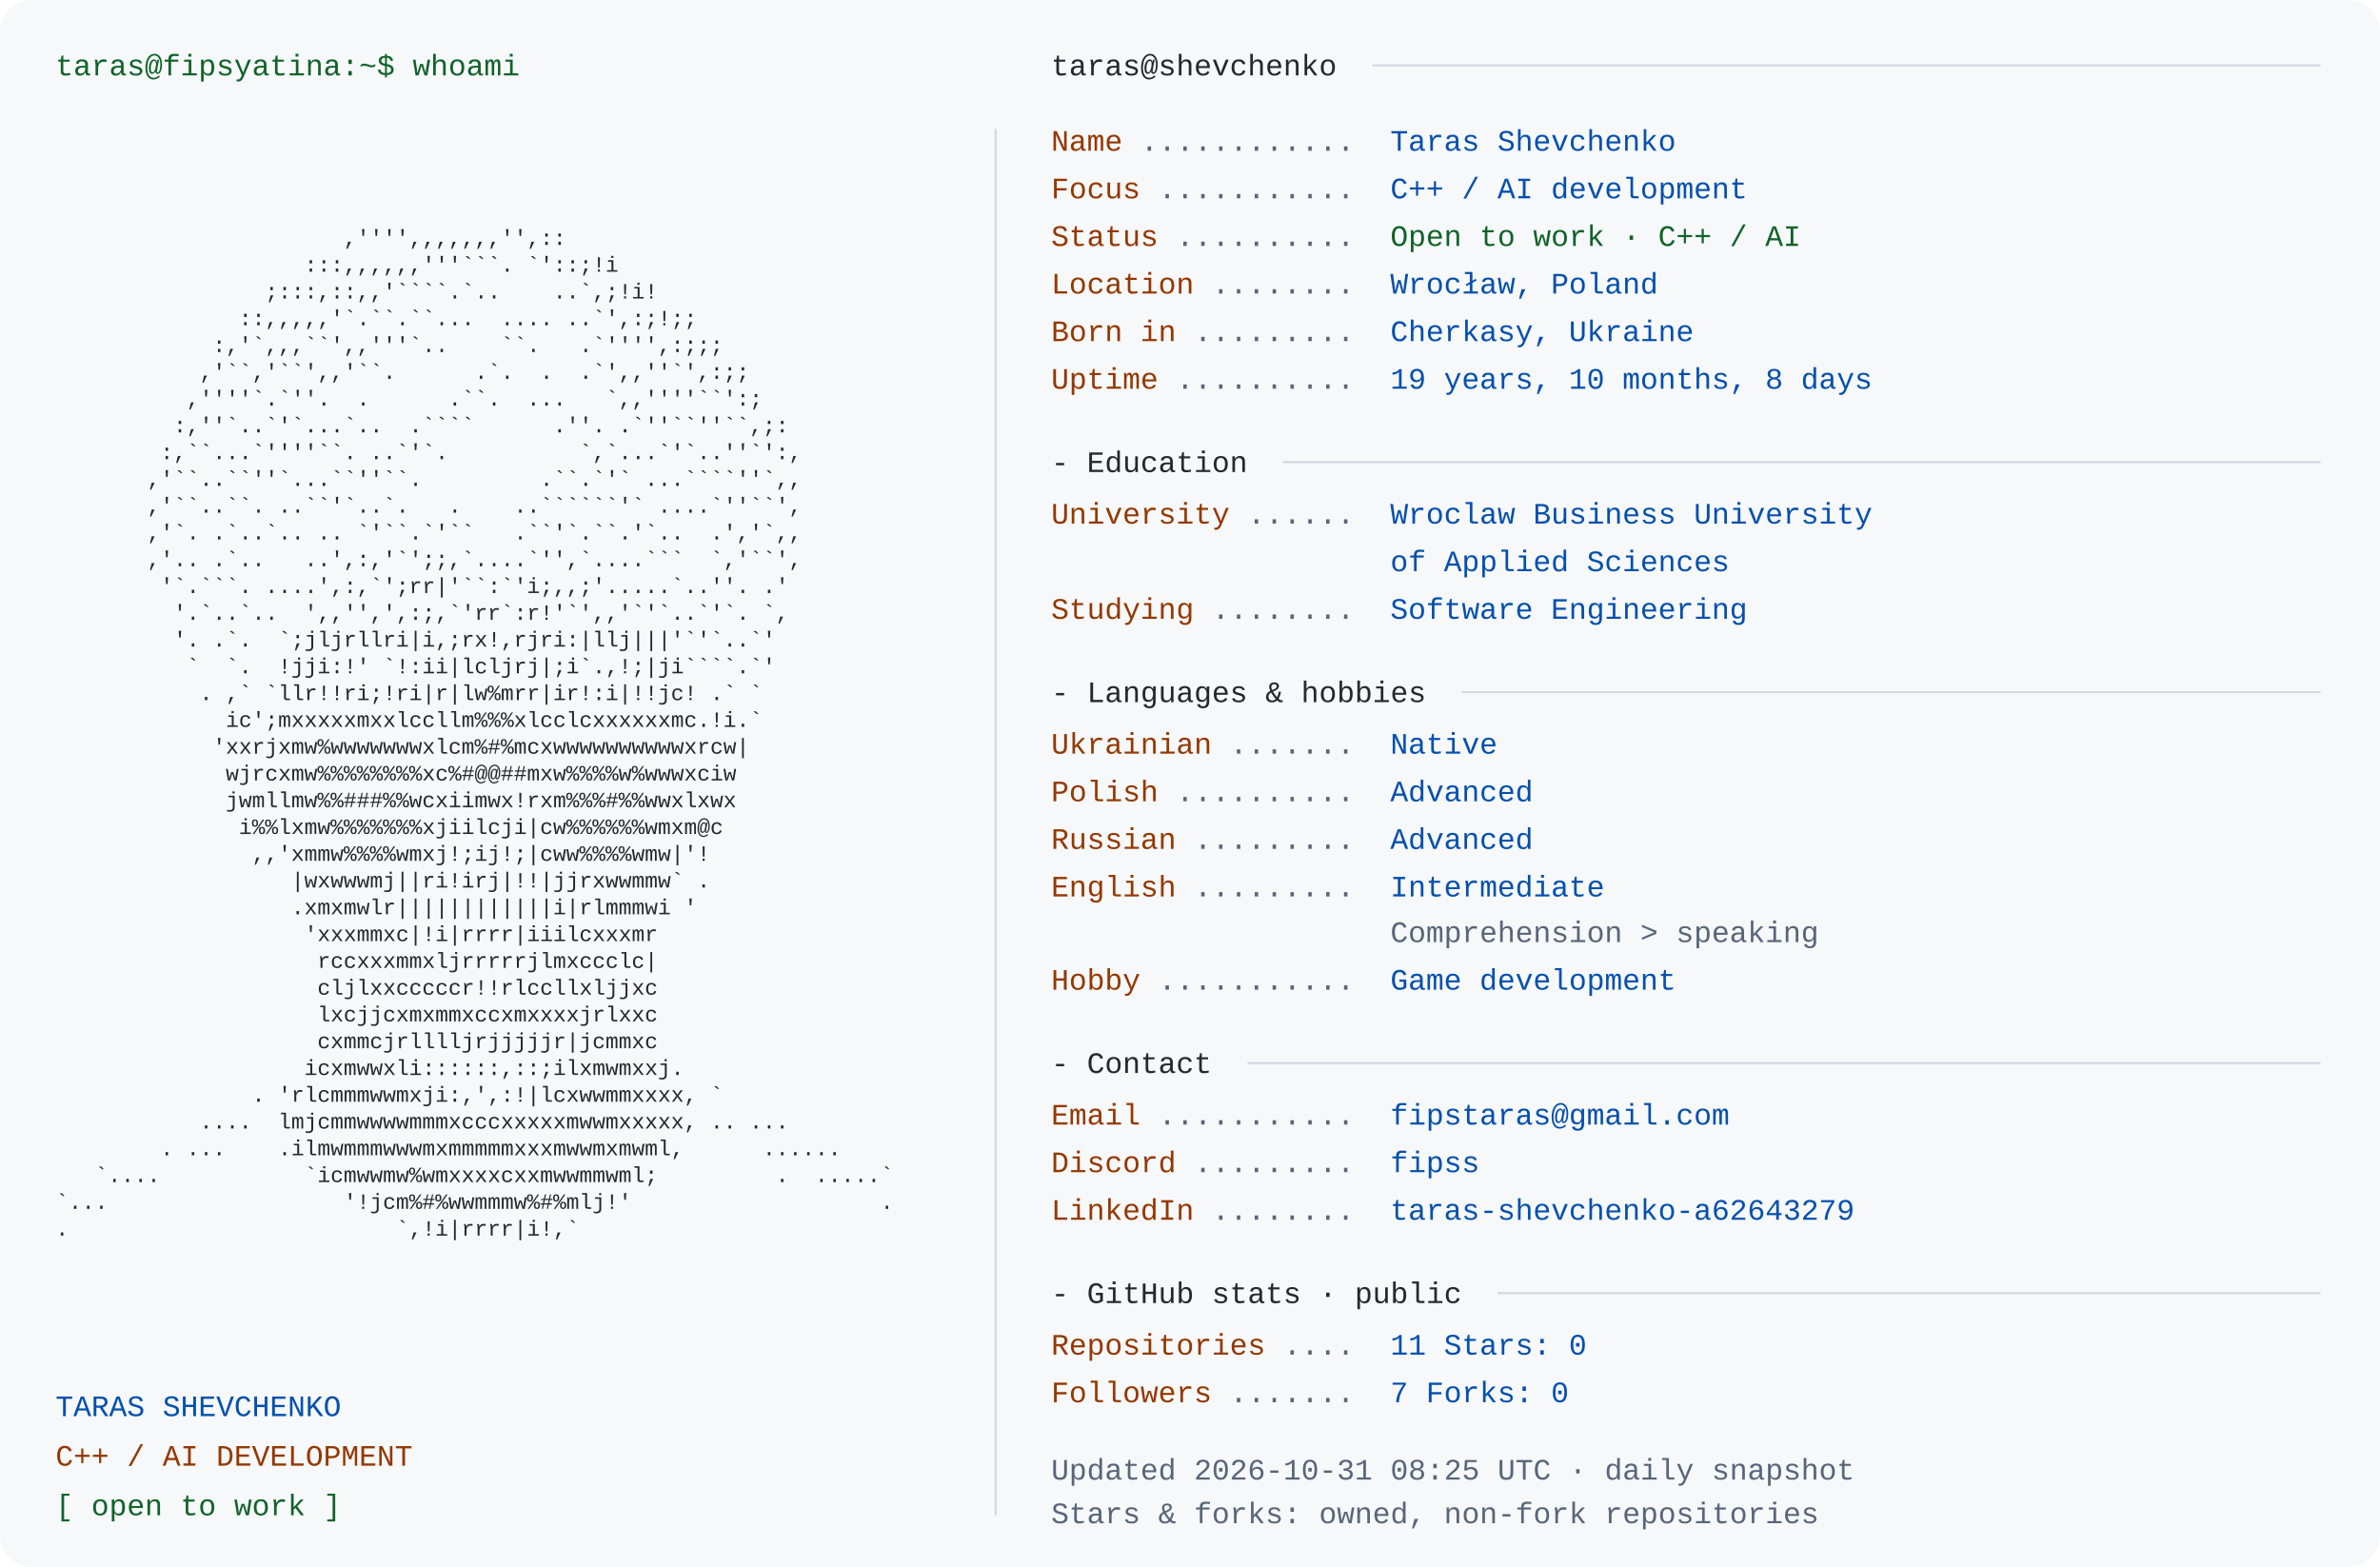
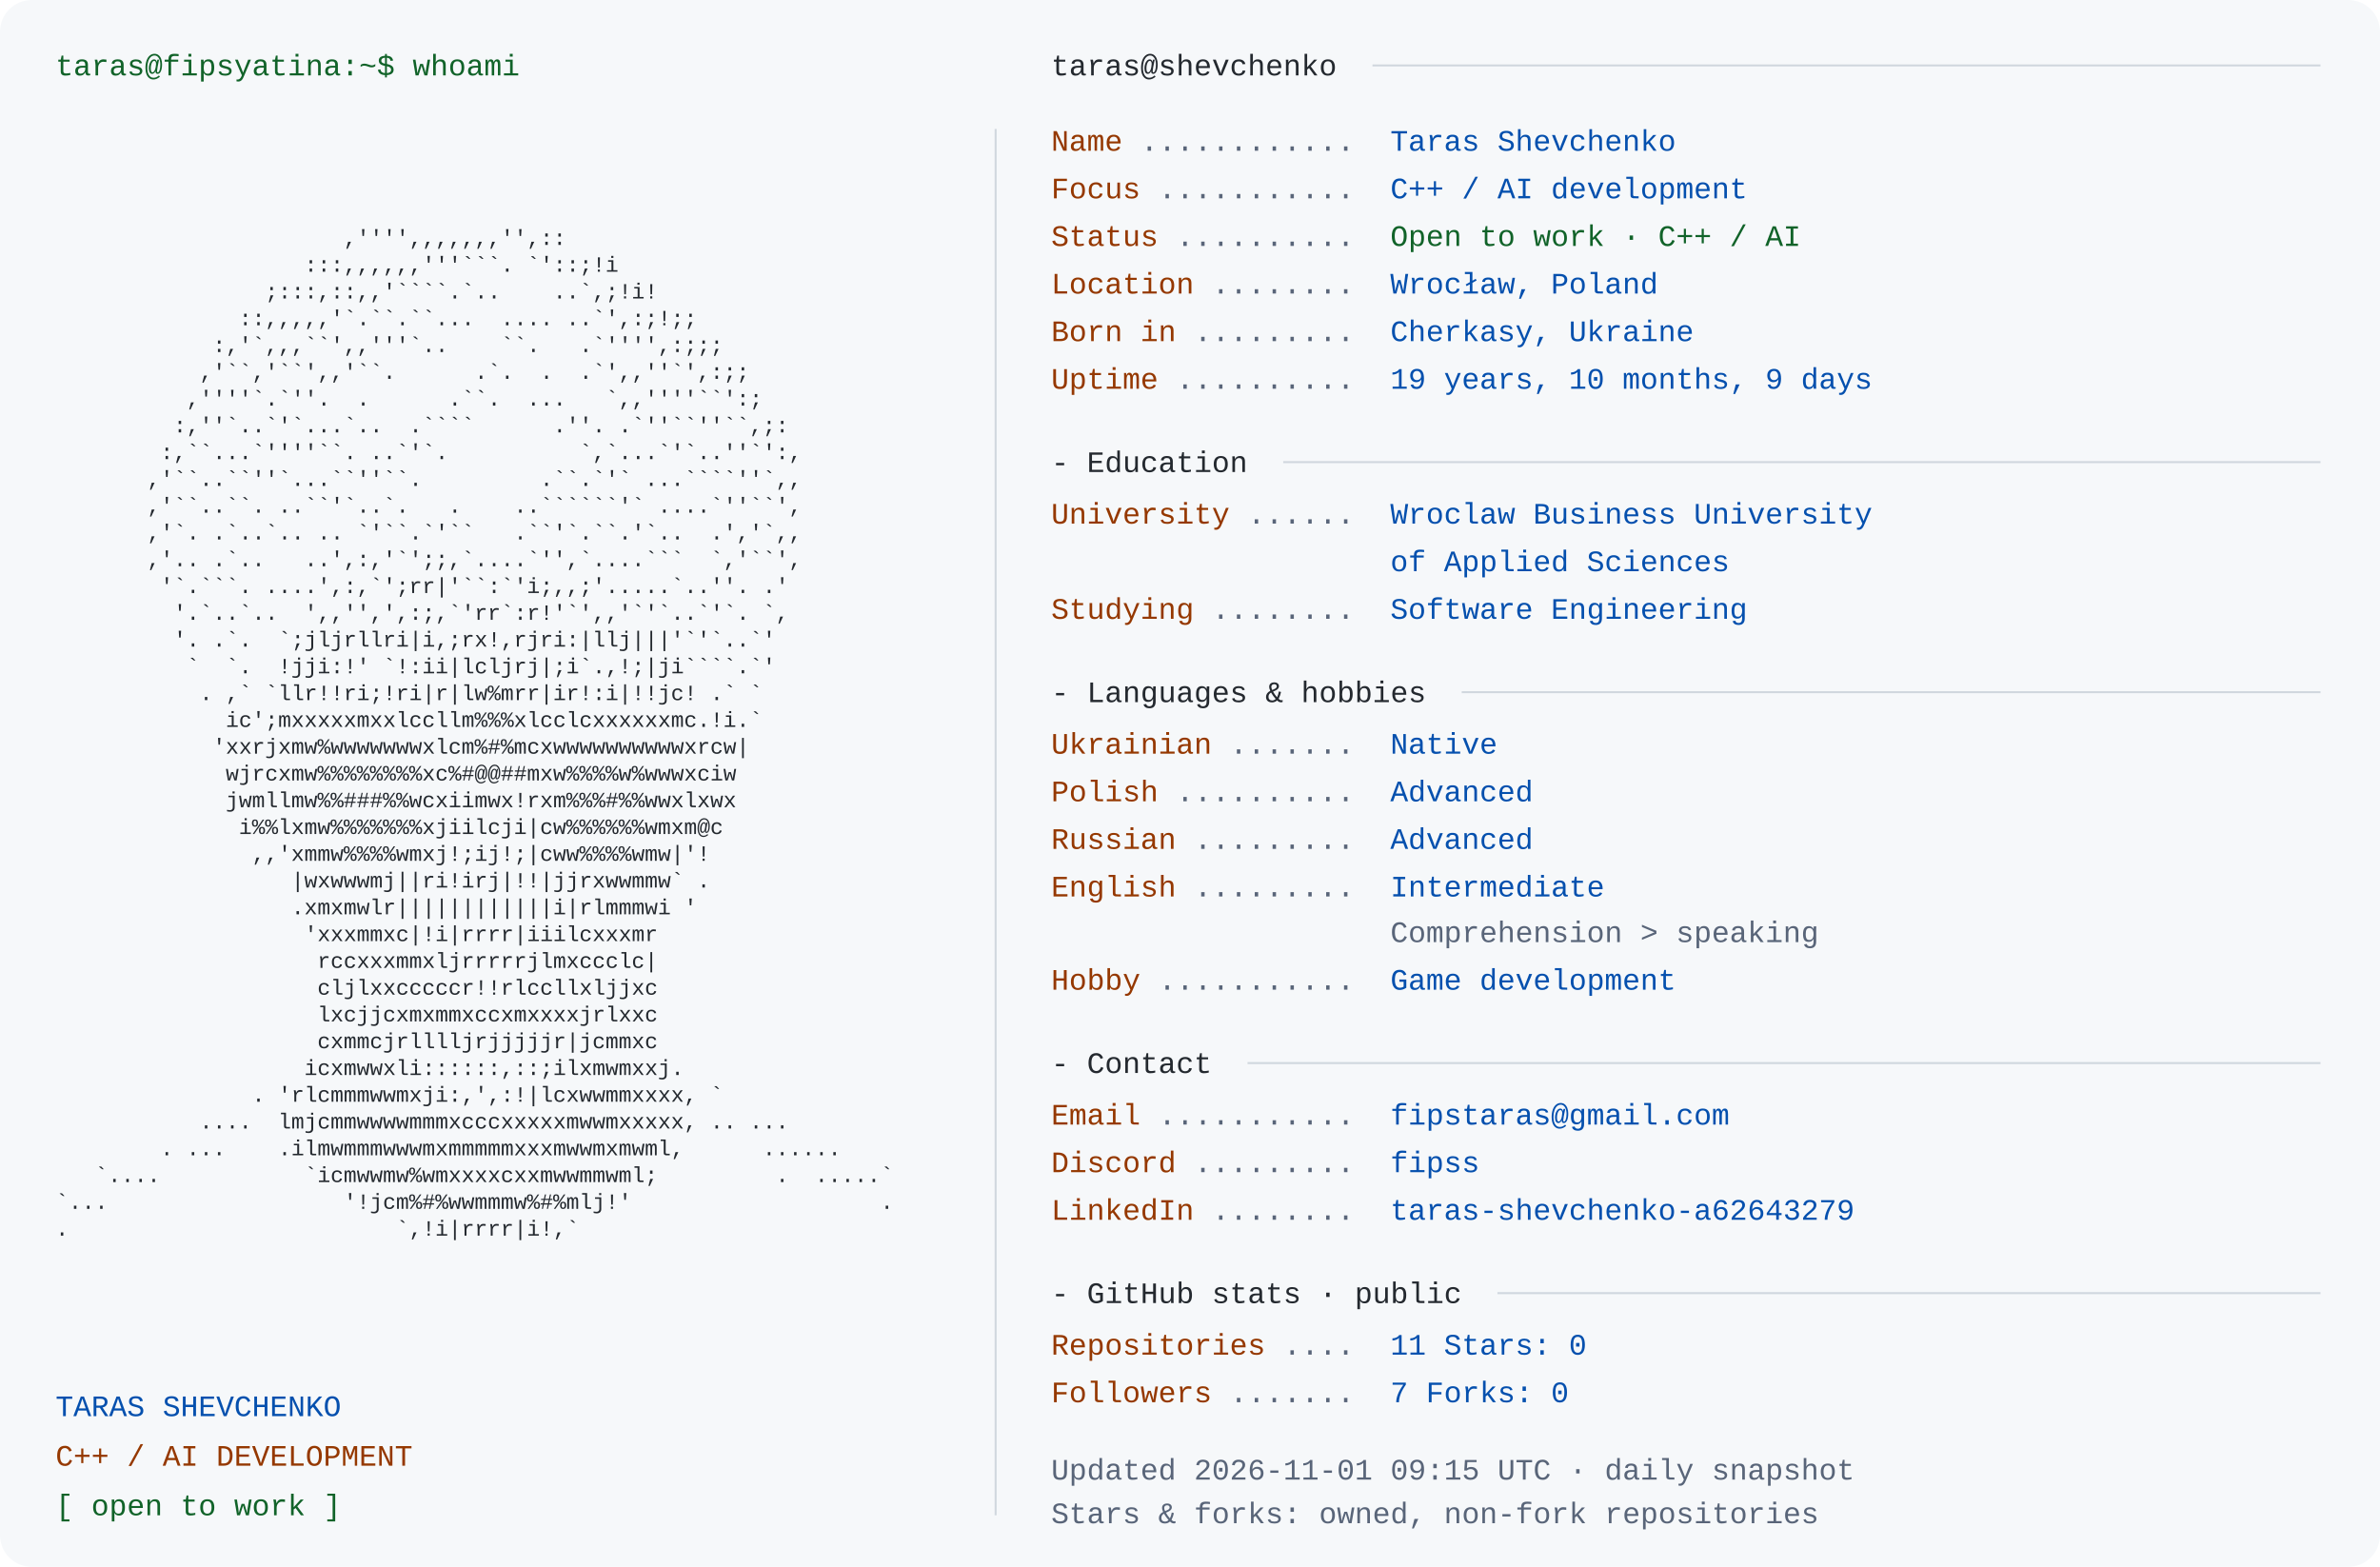
<svg xmlns="http://www.w3.org/2000/svg" width="1200" height="790" viewBox="0 0 1200 790" role="img" aria-labelledby="title desc">
  <rect width="1200" height="790" rx="16" fill="#f6f8fa" />
  <style>text{font-family:Consolas,"Liberation Mono",Menlo,monospace;font-size:15px} .portrait{font-size:11px} text{white-space:pre}</style>
  <text x="28" y="38" fill="#116329">taras@fipsyatina:~$ whoami</text>
  <text x="28" y="110.0" fill="#24292f" class="portrait" xml:space="preserve" textLength="460" lengthAdjust="spacingAndGlyphs">                                                                </text>
  <text x="28" y="123.5" fill="#24292f" class="portrait" xml:space="preserve" textLength="460" lengthAdjust="spacingAndGlyphs">                      ,'''',,,,,,,'',::                         </text>
  <text x="28" y="137.0" fill="#24292f" class="portrait" xml:space="preserve" textLength="460" lengthAdjust="spacingAndGlyphs">                   :::,,,,,,'''```. `'::;!i                     </text>
  <text x="28" y="150.5" fill="#24292f" class="portrait" xml:space="preserve" textLength="460" lengthAdjust="spacingAndGlyphs">                ;:::,::,,'````.`..    ..`,;!i!                  </text>
  <text x="28" y="164.0" fill="#24292f" class="portrait" xml:space="preserve" textLength="460" lengthAdjust="spacingAndGlyphs">              ::,,,,,'`.``.``...  .... ..`',:;!;;               </text>
  <text x="28" y="177.5" fill="#24292f" class="portrait" xml:space="preserve" textLength="460" lengthAdjust="spacingAndGlyphs">            :,'`,,,``',,'''`..    ``.   .`'''',:;;;             </text>
  <text x="28" y="191.0" fill="#24292f" class="portrait" xml:space="preserve" textLength="460" lengthAdjust="spacingAndGlyphs">           ,'``,'``',,'``.      .`.  .  .`',,''`',:;;           </text>
  <text x="28" y="204.5" fill="#24292f" class="portrait" xml:space="preserve" textLength="460" lengthAdjust="spacingAndGlyphs">          ,''''`.`''.  .      .``.  ...   `,,''''``':;          </text>
  <text x="28" y="218.0" fill="#24292f" class="portrait" xml:space="preserve" textLength="460" lengthAdjust="spacingAndGlyphs">         :,''`..`'`...`..  .````      .''. .`''``''``,;:        </text>
  <text x="28" y="231.5" fill="#24292f" class="portrait" xml:space="preserve" textLength="460" lengthAdjust="spacingAndGlyphs">        :,``...`''''``. ..`'`.          `,`...`'`..''`':,       </text>
  <text x="28" y="245.0" fill="#24292f" class="portrait" xml:space="preserve" textLength="460" lengthAdjust="spacingAndGlyphs">       ,'``..``''`...``''``.         .``.`'` ...````''`,,       </text>
  <text x="28" y="258.5" fill="#24292f" class="portrait" xml:space="preserve" textLength="460" lengthAdjust="spacingAndGlyphs">       ,'``..``. ..``'`..`.   .    ..``````'` ....`''``',       </text>
  <text x="28" y="272.0" fill="#24292f" class="portrait" xml:space="preserve" textLength="460" lengthAdjust="spacingAndGlyphs">       ,'`. .`..`.. .. `'``.`'``   .``'`.``.'`..  .','`,,       </text>
  <text x="28" y="285.5" fill="#24292f" class="portrait" xml:space="preserve" textLength="460" lengthAdjust="spacingAndGlyphs">       ,'.. .`..   ..',:,'`';;,`....`'',`....```  `,'``',       </text>
  <text x="28" y="299.0" fill="#24292f" class="portrait" xml:space="preserve" textLength="460" lengthAdjust="spacingAndGlyphs">        '`.```. ....',:,`';rr|'``:`'i;,,;'.....`..''. .'        </text>
  <text x="28" y="312.5" fill="#24292f" class="portrait" xml:space="preserve" textLength="460" lengthAdjust="spacingAndGlyphs">         '.`..`..  ',,'',',:;,`'rr`:r!'`',,'`'`..`'`. `,        </text>
  <text x="28" y="326.0" fill="#24292f" class="portrait" xml:space="preserve" textLength="460" lengthAdjust="spacingAndGlyphs">         '. .`.  `;jljrllri|i,;rx!,rjri:|llj|||'`'`..`'         </text>
  <text x="28" y="339.5" fill="#24292f" class="portrait" xml:space="preserve" textLength="460" lengthAdjust="spacingAndGlyphs">          `  `.  !jji:!' `!:ii|lcljrj|;i`.,!;|ji````.`'         </text>
  <text x="28" y="353.0" fill="#24292f" class="portrait" xml:space="preserve" textLength="460" lengthAdjust="spacingAndGlyphs">           . ,` `llr!!ri;!ri|r|lw%mrr|ir!:i|!!jc! .` `          </text>
  <text x="28" y="366.5" fill="#24292f" class="portrait" xml:space="preserve" textLength="460" lengthAdjust="spacingAndGlyphs">             ic';mxxxxxmxxlccllm%%%xlcclcxxxxxxmc.!i.`          </text>
  <text x="28" y="380.0" fill="#24292f" class="portrait" xml:space="preserve" textLength="460" lengthAdjust="spacingAndGlyphs">            'xxrjxmw%wwwwwwwxlcm%#%mcxwwwwwwwwwwxrcw|           </text>
  <text x="28" y="393.5" fill="#24292f" class="portrait" xml:space="preserve" textLength="460" lengthAdjust="spacingAndGlyphs">             wjrcxmw%%%%%%%%xc%#@@##mxw%%%%w%wwwxciw            </text>
  <text x="28" y="407.0" fill="#24292f" class="portrait" xml:space="preserve" textLength="460" lengthAdjust="spacingAndGlyphs">             jwmllmw%%###%%wcxiimwx!rxm%%%#%%wwxlxwx            </text>
  <text x="28" y="420.5" fill="#24292f" class="portrait" xml:space="preserve" textLength="460" lengthAdjust="spacingAndGlyphs">              i%%lxmw%%%%%%%xjiilcji|cw%%%%%%wmxm@c             </text>
  <text x="28" y="434.0" fill="#24292f" class="portrait" xml:space="preserve" textLength="460" lengthAdjust="spacingAndGlyphs">               ,,'xmmw%%%%wmxj!;ij!;|cww%%%%wmw|'!              </text>
  <text x="28" y="447.5" fill="#24292f" class="portrait" xml:space="preserve" textLength="460" lengthAdjust="spacingAndGlyphs">                  |wxwwwmj||ri!irj|!!|jjrxwwmmw` .              </text>
  <text x="28" y="461.0" fill="#24292f" class="portrait" xml:space="preserve" textLength="460" lengthAdjust="spacingAndGlyphs">                  .xmxmwlr||||||||||||i|rlmmmwi '               </text>
  <text x="28" y="474.5" fill="#24292f" class="portrait" xml:space="preserve" textLength="460" lengthAdjust="spacingAndGlyphs">                   'xxxmmxc|!i|rrrr|iiilcxxxmr                  </text>
  <text x="28" y="488.0" fill="#24292f" class="portrait" xml:space="preserve" textLength="460" lengthAdjust="spacingAndGlyphs">                    rccxxxmmxljrrrrrjlmxccclc|                  </text>
  <text x="28" y="501.5" fill="#24292f" class="portrait" xml:space="preserve" textLength="460" lengthAdjust="spacingAndGlyphs">                    cljlxxcccccr!!rlccllxljjxc                  </text>
  <text x="28" y="515.0" fill="#24292f" class="portrait" xml:space="preserve" textLength="460" lengthAdjust="spacingAndGlyphs">                    lxcjjcxmxmmxccxmxxxxjrlxxc                  </text>
  <text x="28" y="528.5" fill="#24292f" class="portrait" xml:space="preserve" textLength="460" lengthAdjust="spacingAndGlyphs">                    cxmmcjrlllljrjjjjjr|jcmmxc                  </text>
  <text x="28" y="542.0" fill="#24292f" class="portrait" xml:space="preserve" textLength="460" lengthAdjust="spacingAndGlyphs">                   icxmwwxli::::::,::;ilxmwmxxj.                </text>
  <text x="28" y="555.5" fill="#24292f" class="portrait" xml:space="preserve" textLength="460" lengthAdjust="spacingAndGlyphs">               . 'rlcmmmwwmxji:,',:!|lcxwwmmxxxx, `             </text>
  <text x="28" y="569.0" fill="#24292f" class="portrait" xml:space="preserve" textLength="460" lengthAdjust="spacingAndGlyphs">           ....  lmjcmmwwwwmmmxcccxxxxxmwwmxxxxx, .. ...        </text>
  <text x="28" y="582.5" fill="#24292f" class="portrait" xml:space="preserve" textLength="460" lengthAdjust="spacingAndGlyphs">        . ...    .ilmwmmmwwwmxmmmmmxxxmwwmxmwml,      ......    </text>
  <text x="28" y="596.0" fill="#24292f" class="portrait" xml:space="preserve" textLength="460" lengthAdjust="spacingAndGlyphs">   `....           `icmwwmw%wmxxxxcxxmwwmmwml;         .  .....`</text>
  <text x="28" y="609.5" fill="#24292f" class="portrait" xml:space="preserve" textLength="460" lengthAdjust="spacingAndGlyphs">`...                  '!jcm%#%wwmmmw%#%mlj!'                   .</text>
  <text x="28" y="623.0" fill="#24292f" class="portrait" xml:space="preserve" textLength="460" lengthAdjust="spacingAndGlyphs">.                         `,!i|rrrr|i!,`                        </text>
  <text x="28" y="636.5" fill="#24292f" class="portrait" xml:space="preserve" textLength="460" lengthAdjust="spacingAndGlyphs">                                                                </text>
  <text x="28" y="714" fill="#0550ae">TARAS SHEVCHENKO</text>
  <text x="28" y="739" fill="#953800">C++ / AI DEVELOPMENT</text>
  <text x="28" y="764" fill="#116329">[ open to work ]</text>
  <path d="M502 65 V764" stroke="#d0d7de" />
  <text x="530" y="38" fill="#24292f">taras@shevchenko</text>
  <path d="M692 33 H1170" stroke="#d0d7de" />
  <text x="530" y="76" fill="#953800">Name</text>
  <text x="575" y="76" fill="#596579"> ............ </text>
  <text x="701" y="76" fill="#0550ae">Taras Shevchenko</text>
  <text x="530" y="100" fill="#953800">Focus</text>
  <text x="584" y="100" fill="#596579"> ........... </text>
  <text x="701" y="100" fill="#0550ae">C++ / AI development</text>
  <text x="530" y="124" fill="#953800">Status</text>
  <text x="593" y="124" fill="#596579"> .......... </text>
  <text x="701" y="124" fill="#116329">Open to work · C++ / AI</text>
  <text x="530" y="148" fill="#953800">Location</text>
  <text x="611" y="148" fill="#596579"> ........ </text>
  <text x="701" y="148" fill="#0550ae">Wrocław, Poland</text>
  <text x="530" y="172" fill="#953800">Born in</text>
  <text x="602" y="172" fill="#596579"> ......... </text>
  <text x="701" y="172" fill="#0550ae">Cherkasy, Ukraine</text>
  <text x="530" y="196" fill="#953800">Uptime</text>
  <text x="593" y="196" fill="#596579"> .......... </text>
-   <text x="701" y="196" fill="#0550ae">19 years, 10 months, 8 days</text>
+   <text x="701" y="196" fill="#0550ae">19 years, 10 months, 9 days</text>
  <text x="530" y="238" fill="#24292f">- Education</text>
  <path d="M647 233 H1170" stroke="#d0d7de" />
  <text x="530" y="264" fill="#953800">University</text>
  <text x="629" y="264" fill="#596579"> ...... </text>
  <text x="701" y="264" fill="#0550ae">Wroclaw Business University</text>
  <text x="701" y="288" fill="#0550ae">of Applied Sciences</text>
  <text x="530" y="312" fill="#953800">Studying</text>
  <text x="611" y="312" fill="#596579"> ........ </text>
  <text x="701" y="312" fill="#0550ae">Software Engineering</text>
  <text x="530" y="354" fill="#24292f">- Languages &amp; hobbies</text>
  <path d="M737 349 H1170" stroke="#d0d7de" />
  <text x="530" y="380" fill="#953800">Ukrainian</text>
  <text x="620" y="380" fill="#596579"> ....... </text>
  <text x="701" y="380" fill="#0550ae">Native</text>
  <text x="530" y="404" fill="#953800">Polish</text>
  <text x="593" y="404" fill="#596579"> .......... </text>
  <text x="701" y="404" fill="#0550ae">Advanced</text>
  <text x="530" y="428" fill="#953800">Russian</text>
  <text x="602" y="428" fill="#596579"> ......... </text>
  <text x="701" y="428" fill="#0550ae">Advanced</text>
  <text x="530" y="452" fill="#953800">English</text>
  <text x="602" y="452" fill="#596579"> ......... </text>
  <text x="701" y="452" fill="#0550ae">Intermediate</text>
  <text x="701" y="475" fill="#596579">Comprehension &gt; speaking</text>
  <text x="530" y="499" fill="#953800">Hobby</text>
  <text x="584" y="499" fill="#596579"> ........... </text>
  <text x="701" y="499" fill="#0550ae">Game development</text>
  <text x="530" y="541" fill="#24292f">- Contact</text>
  <path d="M629 536 H1170" stroke="#d0d7de" />
  <text x="530" y="567" fill="#953800">Email</text>
  <text x="584" y="567" fill="#596579"> ........... </text>
  <text x="701" y="567" fill="#0550ae">fipstaras@gmail.com</text>
  <text x="530" y="591" fill="#953800">Discord</text>
  <text x="602" y="591" fill="#596579"> ......... </text>
  <text x="701" y="591" fill="#0550ae">fipss</text>
  <text x="530" y="615" fill="#953800">LinkedIn</text>
  <text x="611" y="615" fill="#596579"> ........ </text>
  <text x="701" y="615" fill="#0550ae">taras-shevchenko-a62643279</text>
  <text x="530" y="657" fill="#24292f">- GitHub stats · public</text>
  <path d="M755 652 H1170" stroke="#d0d7de" />
  <text x="530" y="683" fill="#953800">Repositories</text>
  <text x="647" y="683" fill="#596579"> .... </text>
  <text x="701" y="683" fill="#0550ae">11       Stars: 0</text>
  <text x="530" y="707" fill="#953800">Followers</text>
  <text x="620" y="707" fill="#596579"> ....... </text>
  <text x="701" y="707" fill="#0550ae">7       Forks: 0</text>
-   <text x="530" y="746" fill="#596579">Updated 2026-10-31 08:25 UTC · daily snapshot</text>
+   <text x="530" y="746" fill="#596579">Updated 2026-11-01 09:15 UTC · daily snapshot</text>
  <text x="530" y="768" fill="#596579">Stars &amp; forks: owned, non-fork repositories</text>
</svg>
